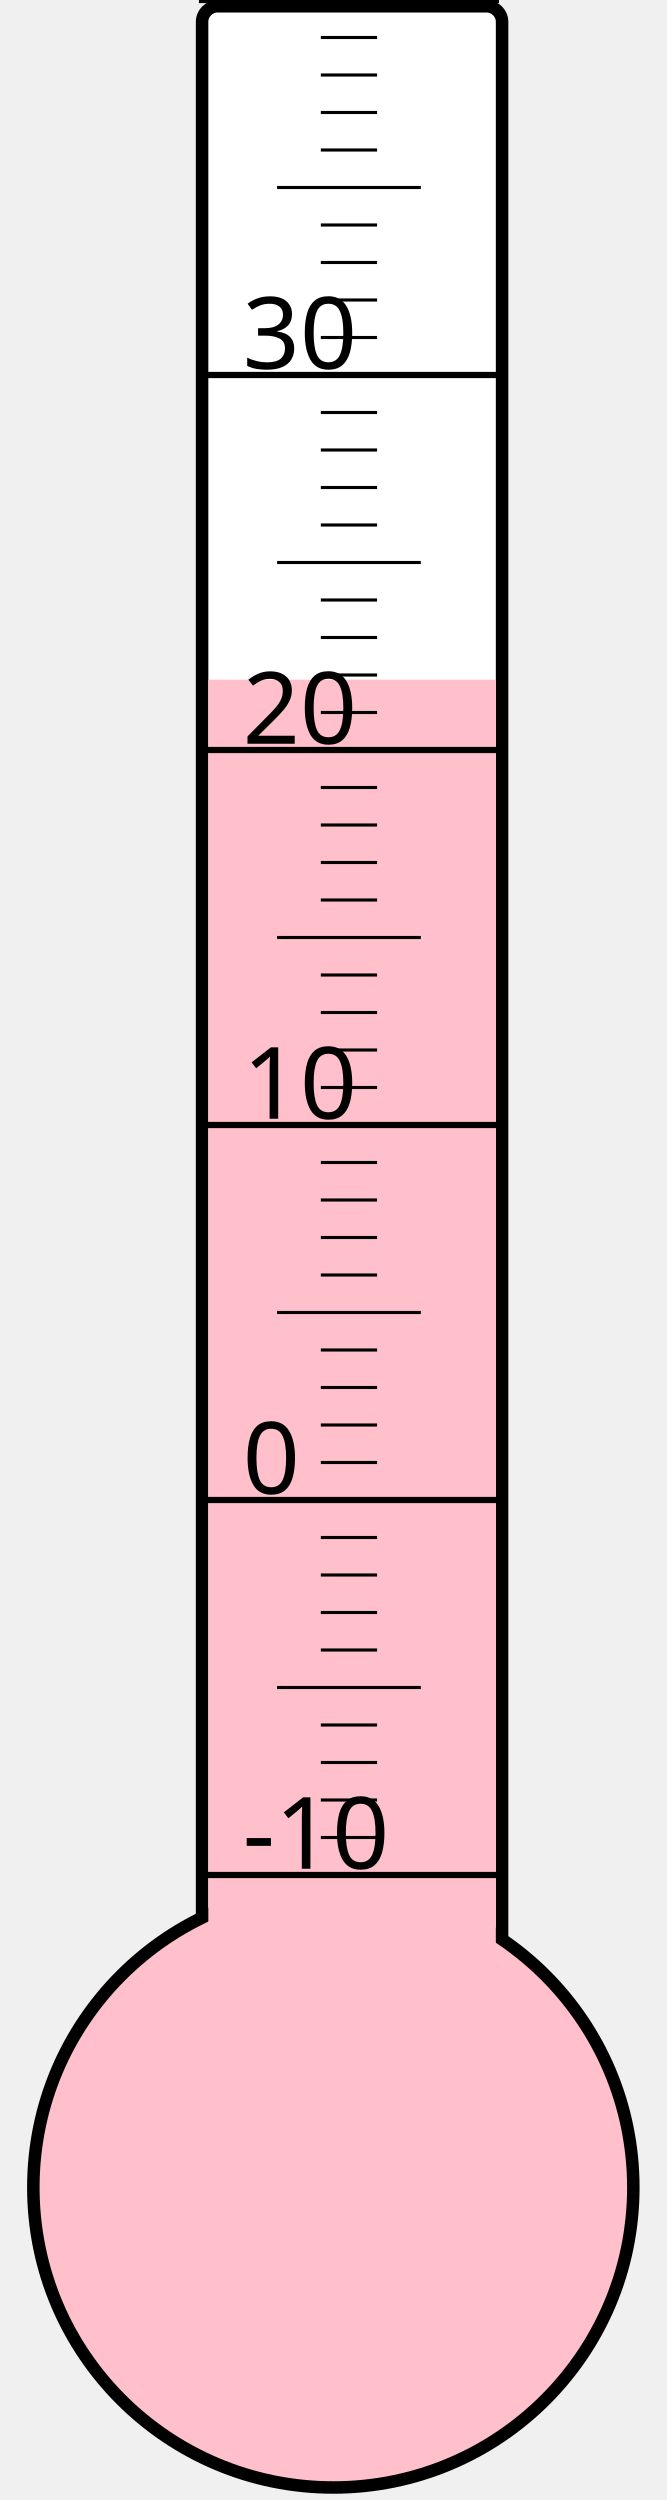
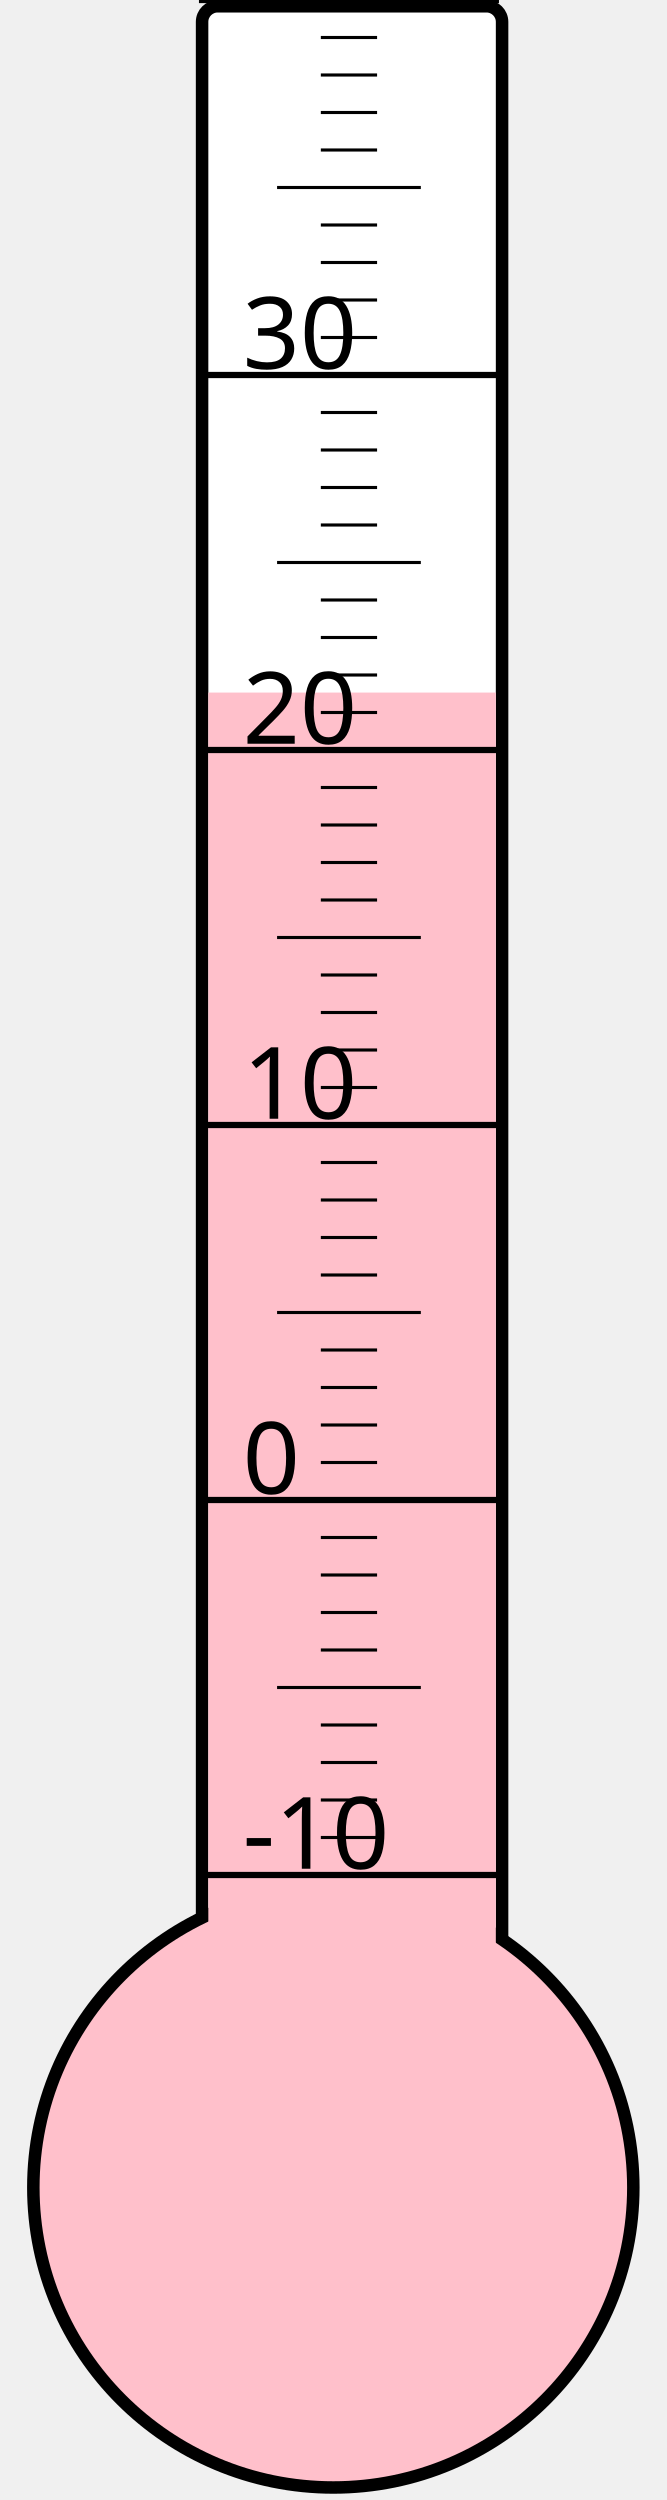
<svg xmlns="http://www.w3.org/2000/svg" width="40px" height="150px" viewBox="0 0 200 800">
  <rect width="200" height="800" x="0" y="0" style="fill: #ffffeb; fill-opacity: 0;" />
  <rect width="96" height="680" x="58" y="2" rx="5" ry="5" style="fill: white; fill-opacity: 1; stroke: black; stroke-width: 4;" />
  <circle cx="100" cy="700" r="96" style="fill: pink; stroke: black; stroke-width: 4;" />
-   <rect width="92" height="482.5" x="60" y="217.5" style="fill: pink; fill-opacity: 1; stroke-width: 0;" />
+   <rect width="92" height="478.375" x="60" y="221.625" style="fill: pink; fill-opacity: 1; stroke-width: 0;" />
  <text x="71" y="598" style="font-family: sans-serif; font-size: 24pt;">-10</text>
  <text x="71" y="478" style="font-family: sans-serif; font-size: 24pt;">0</text>
  <text x="71" y="358" style="font-family: sans-serif; font-size: 24pt;">10</text>
  <text x="71" y="238" style="font-family: sans-serif; font-size: 24pt;">20</text>
  <text x="71" y="118" style="font-family: sans-serif; font-size: 24pt;">30</text>
  <g style="stroke: black;">
    <line x1="57" y1="600" x2="153" y2="600" style="stroke-width: 2;" />
    <line x1="96" y1="588" x2="114" y2="588" style="stroke-width: 1;" />
    <line x1="96" y1="576" x2="114" y2="576" style="stroke-width: 1;" />
    <line x1="96" y1="564" x2="114" y2="564" style="stroke-width: 1;" />
    <line x1="96" y1="552" x2="114" y2="552" style="stroke-width: 1;" />
    <line x1="82" y1="540" x2="128" y2="540" style="stroke-width: 1;" />
    <line x1="96" y1="528" x2="114" y2="528" style="stroke-width: 1;" />
    <line x1="96" y1="516" x2="114" y2="516" style="stroke-width: 1;" />
    <line x1="96" y1="504" x2="114" y2="504" style="stroke-width: 1;" />
    <line x1="96" y1="492" x2="114" y2="492" style="stroke-width: 1;" />
    <line x1="57" y1="480" x2="153" y2="480" style="stroke-width: 2;" />
    <line x1="96" y1="468" x2="114" y2="468" style="stroke-width: 1;" />
    <line x1="96" y1="456" x2="114" y2="456" style="stroke-width: 1;" />
    <line x1="96" y1="444" x2="114" y2="444" style="stroke-width: 1;" />
    <line x1="96" y1="432" x2="114" y2="432" style="stroke-width: 1;" />
    <line x1="82" y1="420" x2="128" y2="420" style="stroke-width: 1;" />
    <line x1="96" y1="408" x2="114" y2="408" style="stroke-width: 1;" />
    <line x1="96" y1="396" x2="114" y2="396" style="stroke-width: 1;" />
    <line x1="96" y1="384" x2="114" y2="384" style="stroke-width: 1;" />
    <line x1="96" y1="372" x2="114" y2="372" style="stroke-width: 1;" />
    <line x1="57" y1="360" x2="153" y2="360" style="stroke-width: 2;" />
    <line x1="96" y1="348" x2="114" y2="348" style="stroke-width: 1;" />
    <line x1="96" y1="336" x2="114" y2="336" style="stroke-width: 1;" />
    <line x1="96" y1="324" x2="114" y2="324" style="stroke-width: 1;" />
    <line x1="96" y1="312" x2="114" y2="312" style="stroke-width: 1;" />
    <line x1="82" y1="300" x2="128" y2="300" style="stroke-width: 1;" />
    <line x1="96" y1="288" x2="114" y2="288" style="stroke-width: 1;" />
    <line x1="96" y1="276" x2="114" y2="276" style="stroke-width: 1;" />
    <line x1="96" y1="264" x2="114" y2="264" style="stroke-width: 1;" />
    <line x1="96" y1="252" x2="114" y2="252" style="stroke-width: 1;" />
    <line x1="57" y1="240" x2="153" y2="240" style="stroke-width: 2;" />
    <line x1="96" y1="228" x2="114" y2="228" style="stroke-width: 1;" />
    <line x1="96" y1="216" x2="114" y2="216" style="stroke-width: 1;" />
    <line x1="96" y1="204" x2="114" y2="204" style="stroke-width: 1;" />
    <line x1="96" y1="192" x2="114" y2="192" style="stroke-width: 1;" />
    <line x1="82" y1="180" x2="128" y2="180" style="stroke-width: 1;" />
    <line x1="96" y1="168" x2="114" y2="168" style="stroke-width: 1;" />
    <line x1="96" y1="156" x2="114" y2="156" style="stroke-width: 1;" />
    <line x1="96" y1="144" x2="114" y2="144" style="stroke-width: 1;" />
    <line x1="96" y1="132" x2="114" y2="132" style="stroke-width: 1;" />
    <line x1="57" y1="120" x2="153" y2="120" style="stroke-width: 2;" />
    <line x1="96" y1="108" x2="114" y2="108" style="stroke-width: 1;" />
    <line x1="96" y1="96" x2="114" y2="96" style="stroke-width: 1;" />
    <line x1="96" y1="84" x2="114" y2="84" style="stroke-width: 1;" />
    <line x1="96" y1="72" x2="114" y2="72" style="stroke-width: 1;" />
    <line x1="82" y1="60" x2="128" y2="60" style="stroke-width: 1;" />
    <line x1="96" y1="48" x2="114" y2="48" style="stroke-width: 1;" />
    <line x1="96" y1="36" x2="114" y2="36" style="stroke-width: 1;" />
    <line x1="96" y1="24" x2="114" y2="24" style="stroke-width: 1;" />
    <line x1="96" y1="12" x2="114" y2="12" style="stroke-width: 1;" />
    <line x1="57" y1="0" x2="153" y2="0" style="stroke-width: 2;" />
  </g>
</svg>
